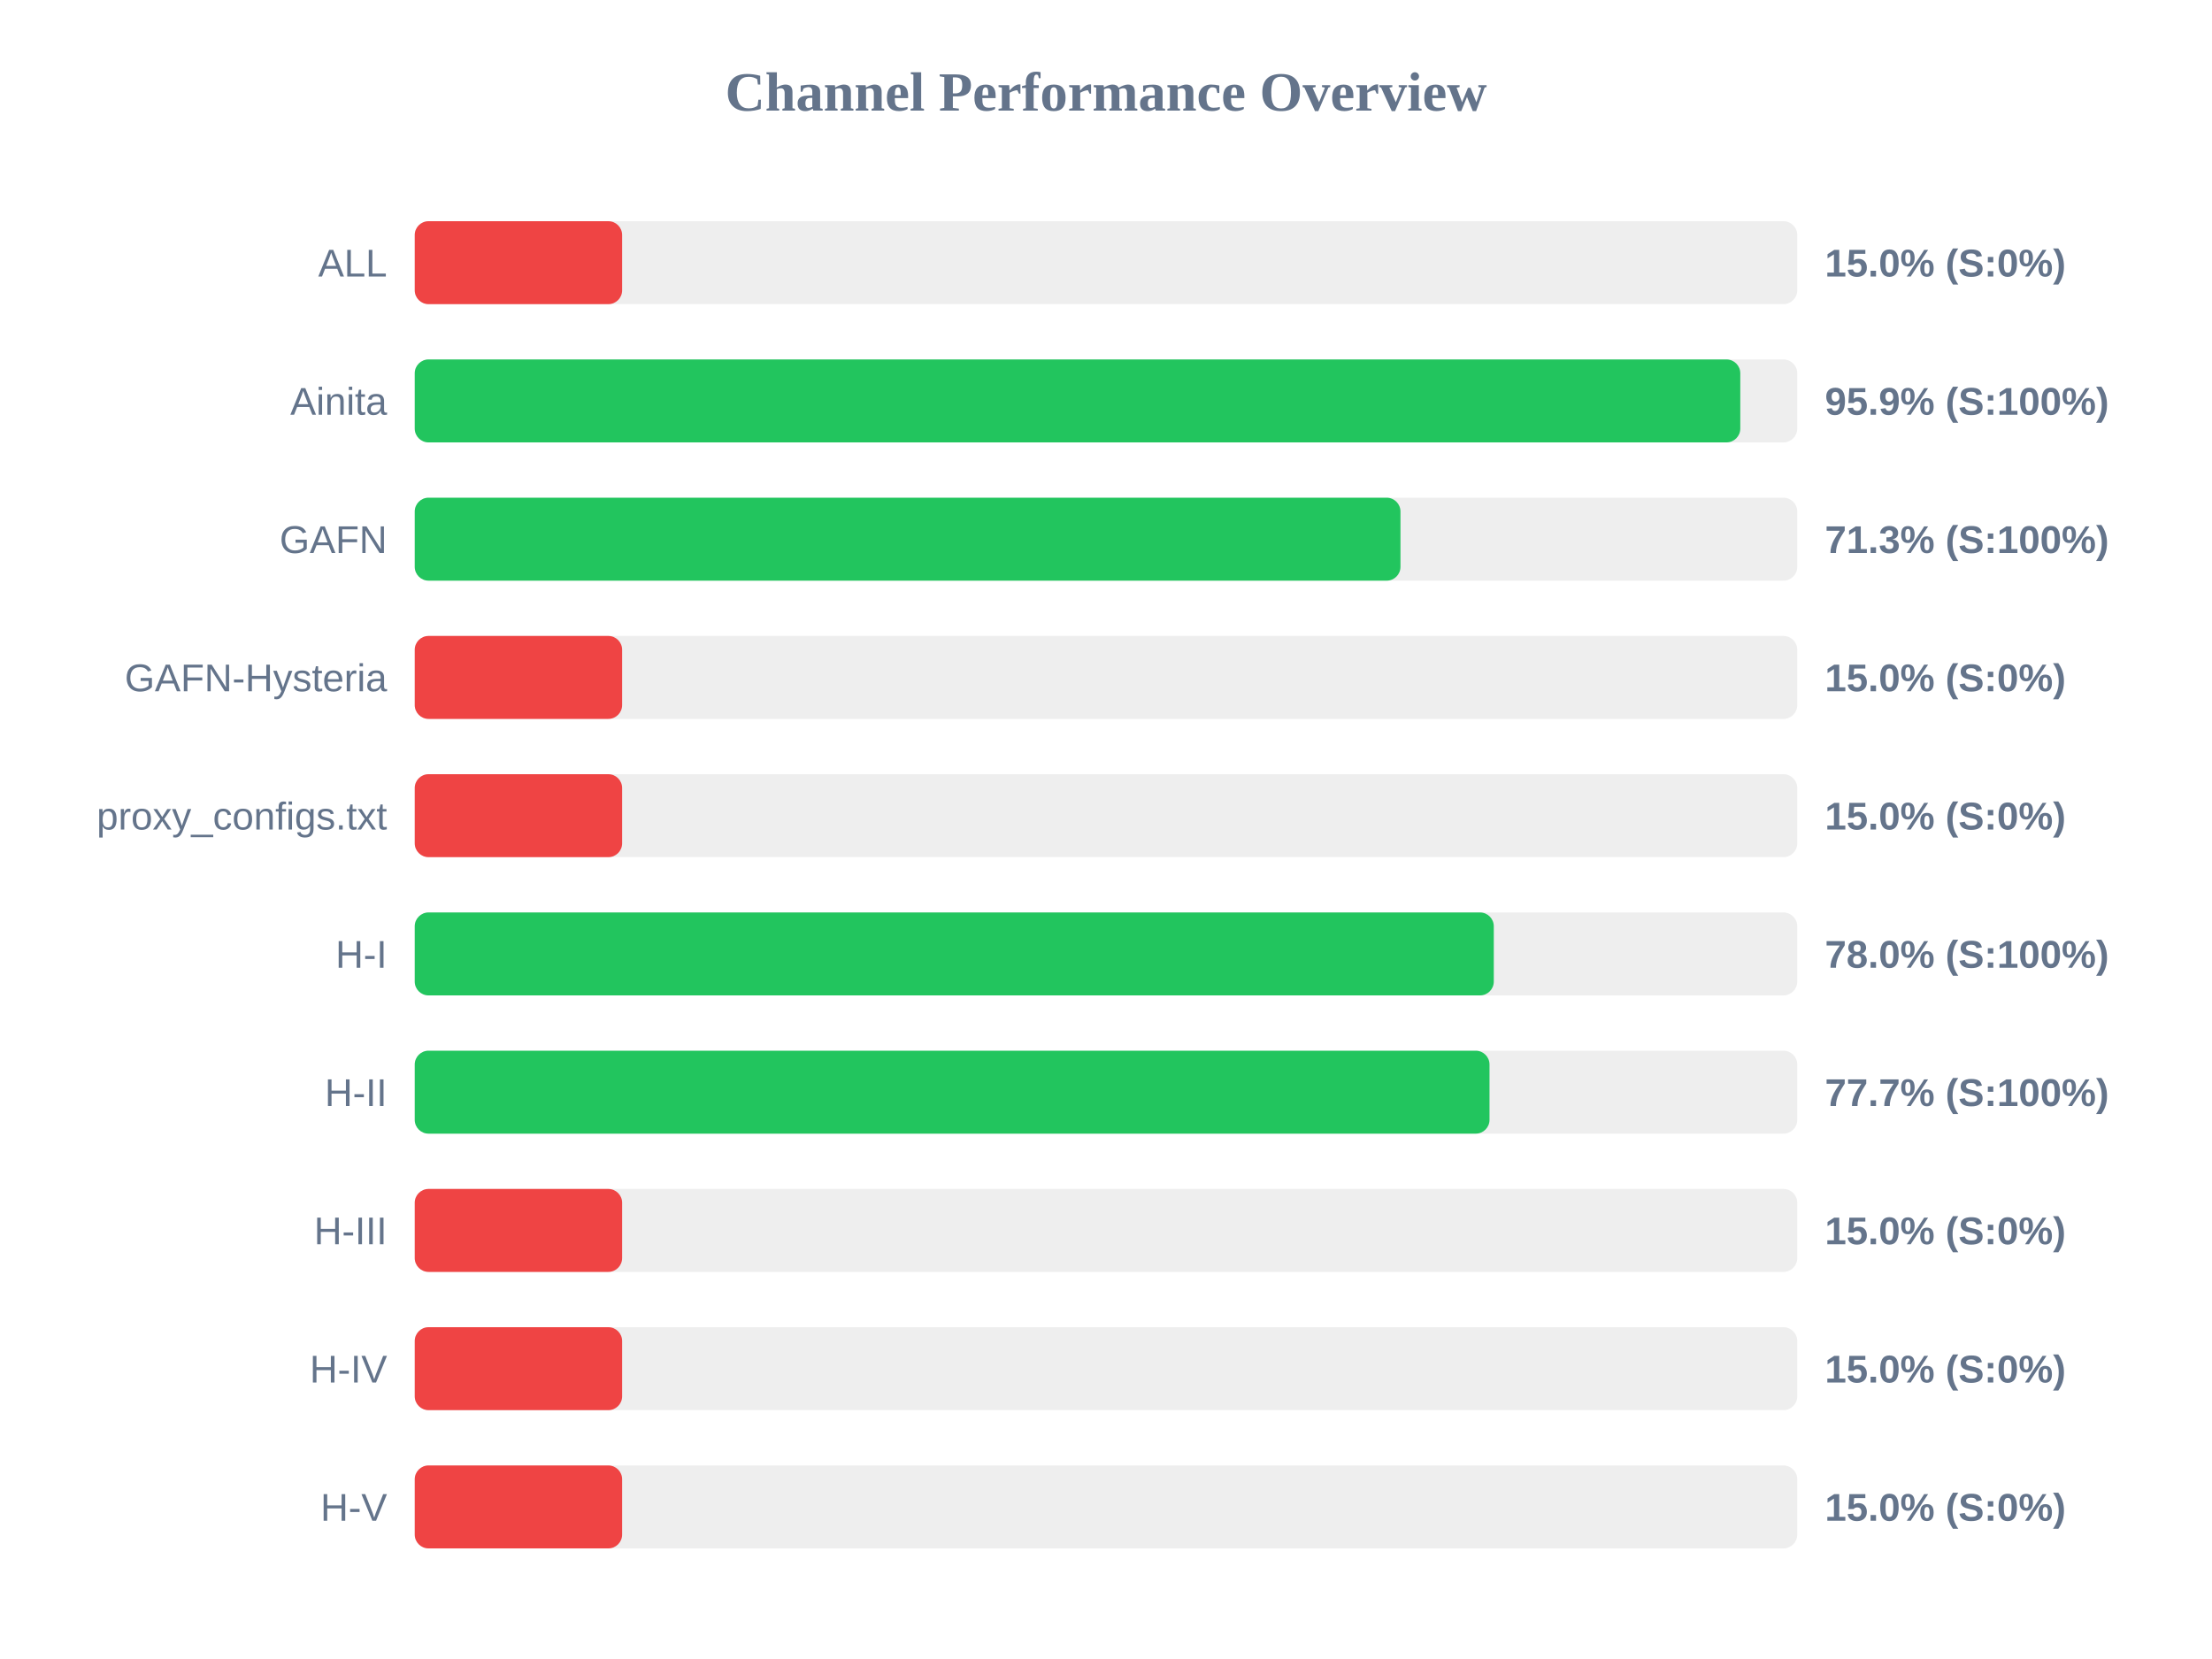
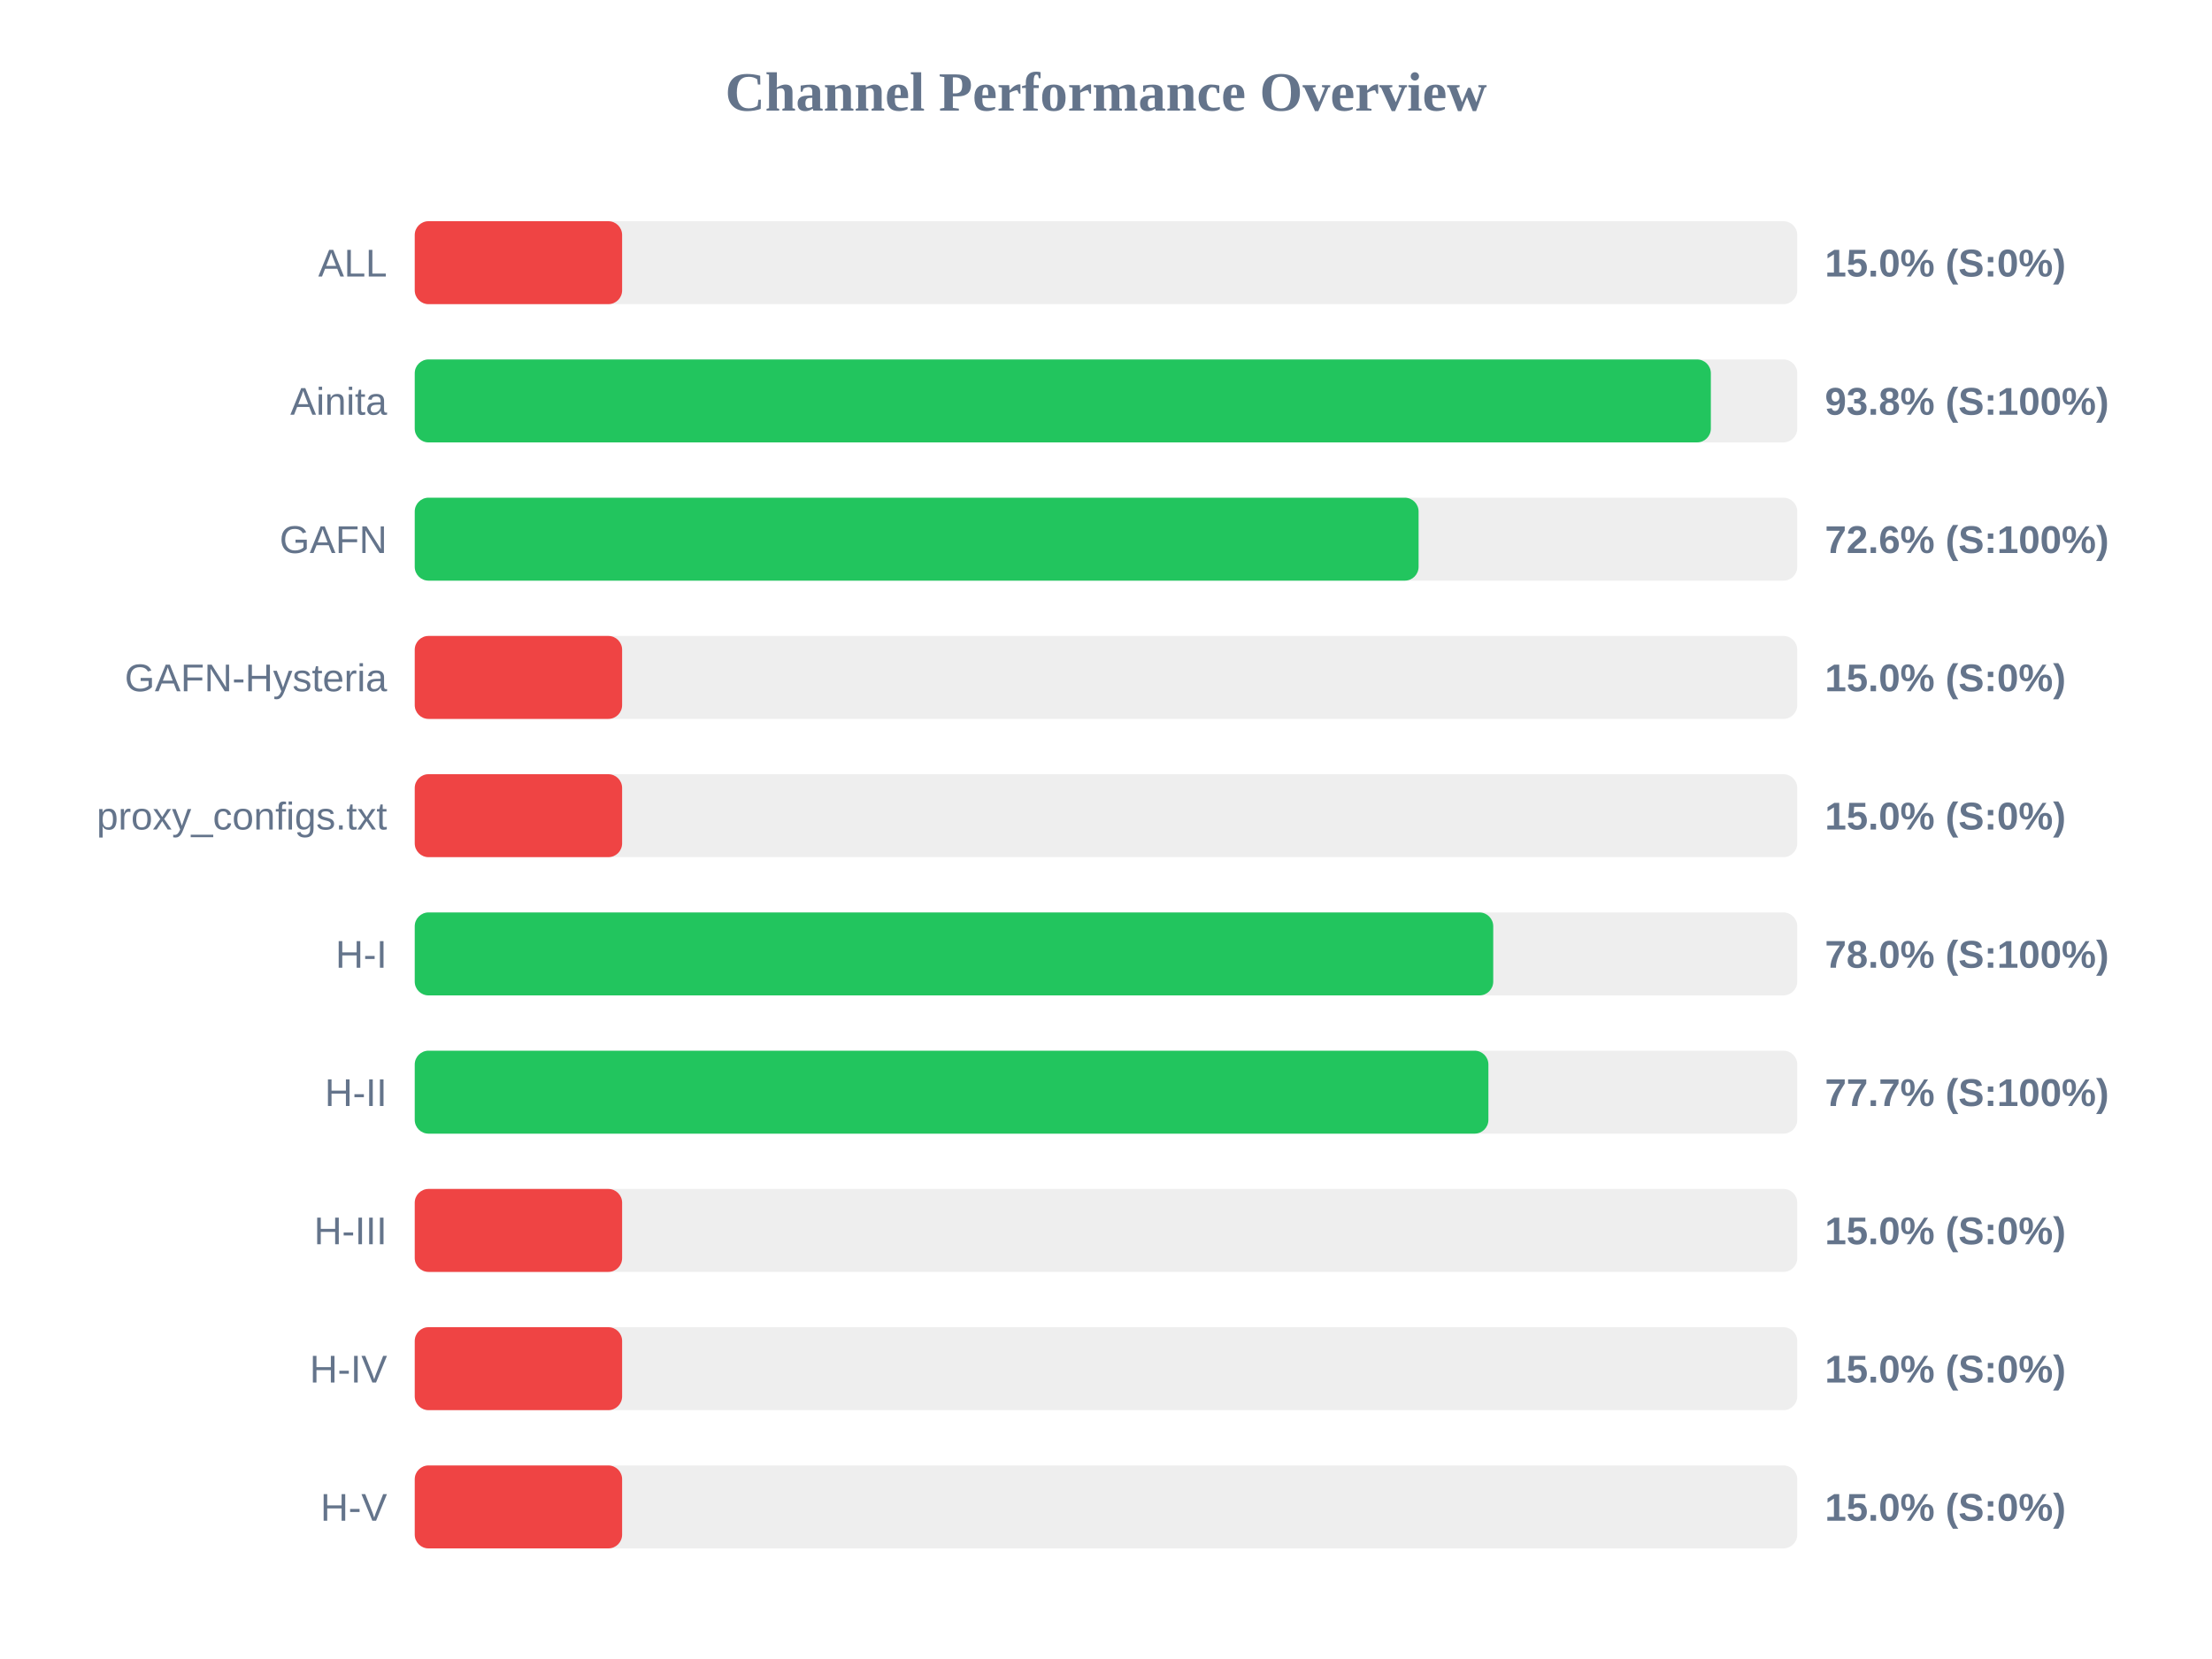
<svg xmlns="http://www.w3.org/2000/svg" width="800" height="600" version="1.1">
  <style>
        .row { font: 14px Arial; fill: #64748b; }
        .score { font: bold 14px Arial; fill: #64748b; }
    </style>
  <text x="400" y="40" text-anchor="middle" font-size="20px" font-weight="bold" fill="#64748b">Channel Performance Overview</text>
  <rect x="150" y="80" width="500" height="30" fill="#eee" rx="5" />
  <rect x="150" y="80" width="75.0" height="30" fill="#ef4444" rx="5" />
  <text x="140" y="100" text-anchor="end" class="row">ALL</text>
  <text x="660" y="100" text-anchor="start" class="score">15.0% (S:0%)</text>
  <rect x="150" y="130" width="500" height="30" fill="#eee" rx="5" />
-   <rect x="150" y="130" width="479.4" height="30" fill="#22c55e" rx="5" />
+   <rect x="150" y="130" width="468.75" height="30" fill="#22c55e" rx="5" />
  <text x="140" y="150" text-anchor="end" class="row">Ainita</text>
-   <text x="660" y="150" text-anchor="start" class="score">95.9% (S:100%)</text>
+   <text x="660" y="150" text-anchor="start" class="score">93.8% (S:100%)</text>
  <rect x="150" y="180" width="500" height="30" fill="#eee" rx="5" />
-   <rect x="150" y="180" width="356.5" height="30" fill="#22c55e" rx="5" />
+   <rect x="150" y="180" width="363.05" height="30" fill="#22c55e" rx="5" />
  <text x="140" y="200" text-anchor="end" class="row">GAFN</text>
-   <text x="660" y="200" text-anchor="start" class="score">71.3% (S:100%)</text>
+   <text x="660" y="200" text-anchor="start" class="score">72.6% (S:100%)</text>
  <rect x="150" y="230" width="500" height="30" fill="#eee" rx="5" />
  <rect x="150" y="230" width="75.0" height="30" fill="#ef4444" rx="5" />
  <text x="140" y="250" text-anchor="end" class="row">GAFN-Hysteria</text>
  <text x="660" y="250" text-anchor="start" class="score">15.0% (S:0%)</text>
  <rect x="150" y="280" width="500" height="30" fill="#eee" rx="5" />
  <rect x="150" y="280" width="75.0" height="30" fill="#ef4444" rx="5" />
  <text x="140" y="300" text-anchor="end" class="row">proxy_configs.txt</text>
  <text x="660" y="300" text-anchor="start" class="score">15.0% (S:0%)</text>
  <rect x="150" y="330" width="500" height="30" fill="#eee" rx="5" />
-   <rect x="150" y="330" width="390.25" height="30" fill="#22c55e" rx="5" />
+   <rect x="150" y="330" width="390.05" height="30" fill="#22c55e" rx="5" />
  <text x="140" y="350" text-anchor="end" class="row">H-I</text>
  <text x="660" y="350" text-anchor="start" class="score">78.0% (S:100%)</text>
  <rect x="150" y="380" width="500" height="30" fill="#eee" rx="5" />
-   <rect x="150" y="380" width="388.7" height="30" fill="#22c55e" rx="5" />
+   <rect x="150" y="380" width="388.3" height="30" fill="#22c55e" rx="5" />
  <text x="140" y="400" text-anchor="end" class="row">H-II</text>
  <text x="660" y="400" text-anchor="start" class="score">77.7% (S:100%)</text>
  <rect x="150" y="430" width="500" height="30" fill="#eee" rx="5" />
  <rect x="150" y="430" width="75.0" height="30" fill="#ef4444" rx="5" />
  <text x="140" y="450" text-anchor="end" class="row">H-III</text>
  <text x="660" y="450" text-anchor="start" class="score">15.0% (S:0%)</text>
  <rect x="150" y="480" width="500" height="30" fill="#eee" rx="5" />
  <rect x="150" y="480" width="75.0" height="30" fill="#ef4444" rx="5" />
  <text x="140" y="500" text-anchor="end" class="row">H-IV</text>
  <text x="660" y="500" text-anchor="start" class="score">15.0% (S:0%)</text>
  <rect x="150" y="530" width="500" height="30" fill="#eee" rx="5" />
  <rect x="150" y="530" width="75.0" height="30" fill="#ef4444" rx="5" />
  <text x="140" y="550" text-anchor="end" class="row">H-V</text>
  <text x="660" y="550" text-anchor="start" class="score">15.0% (S:0%)</text>
</svg>
